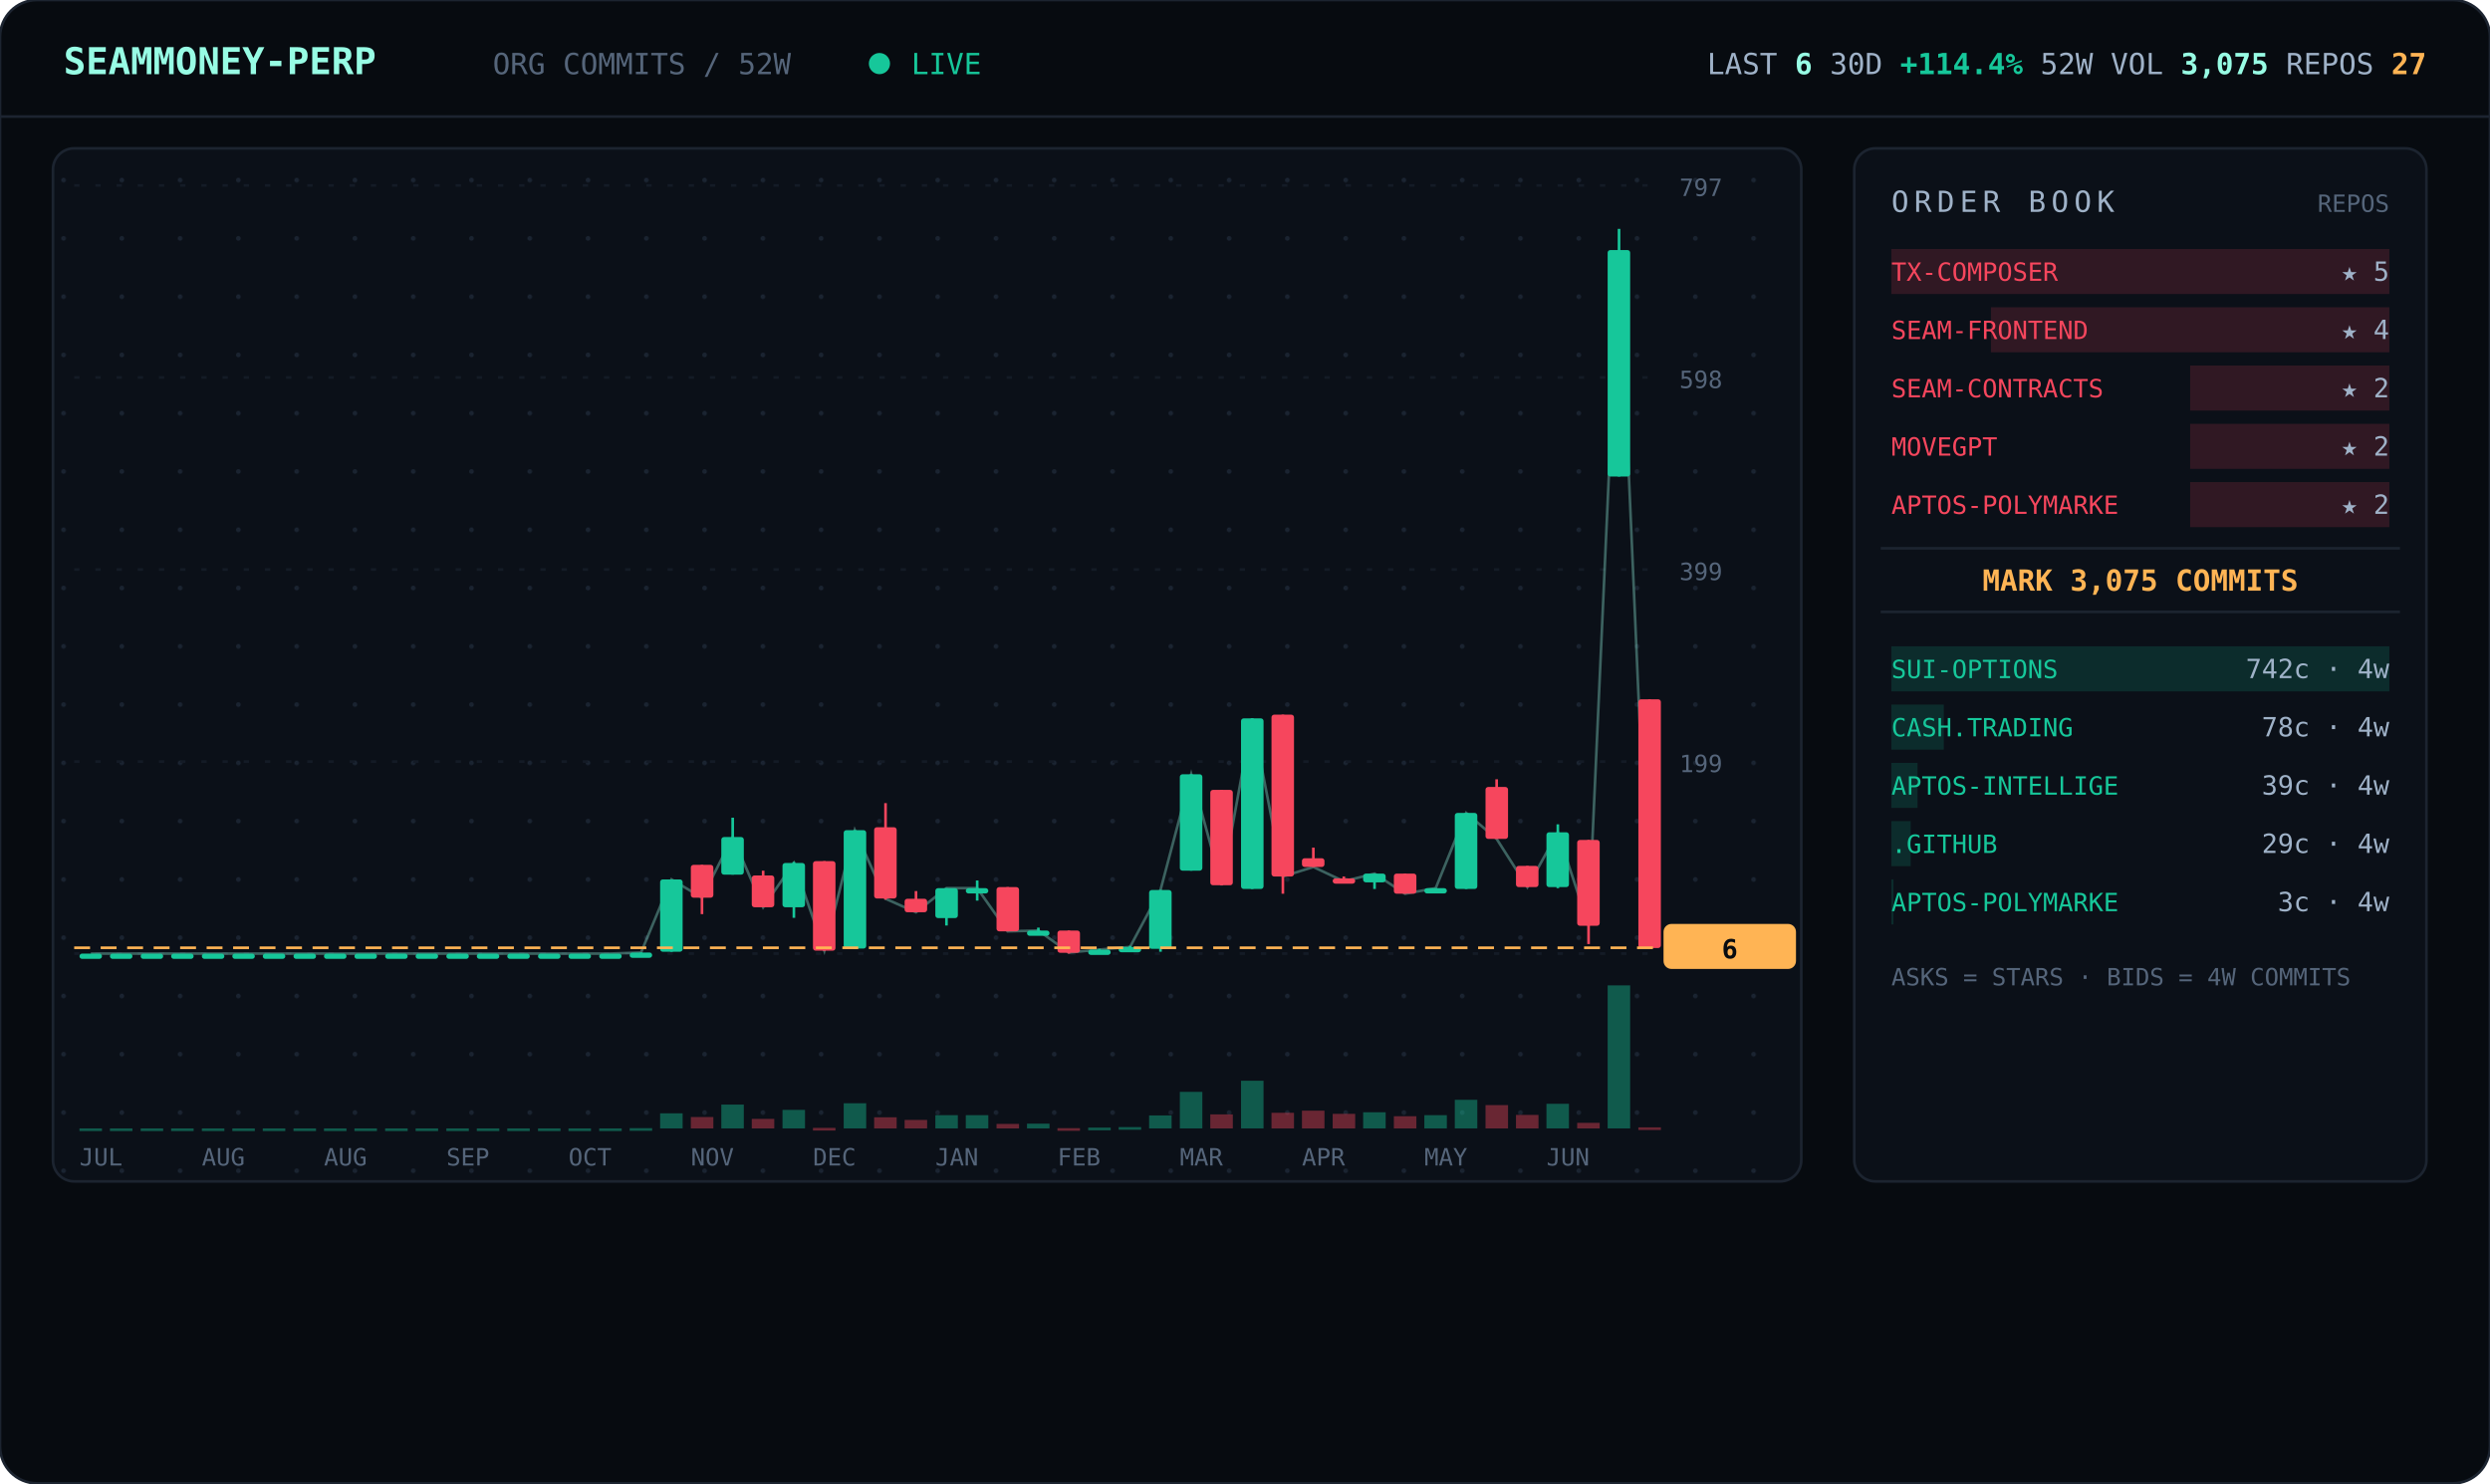
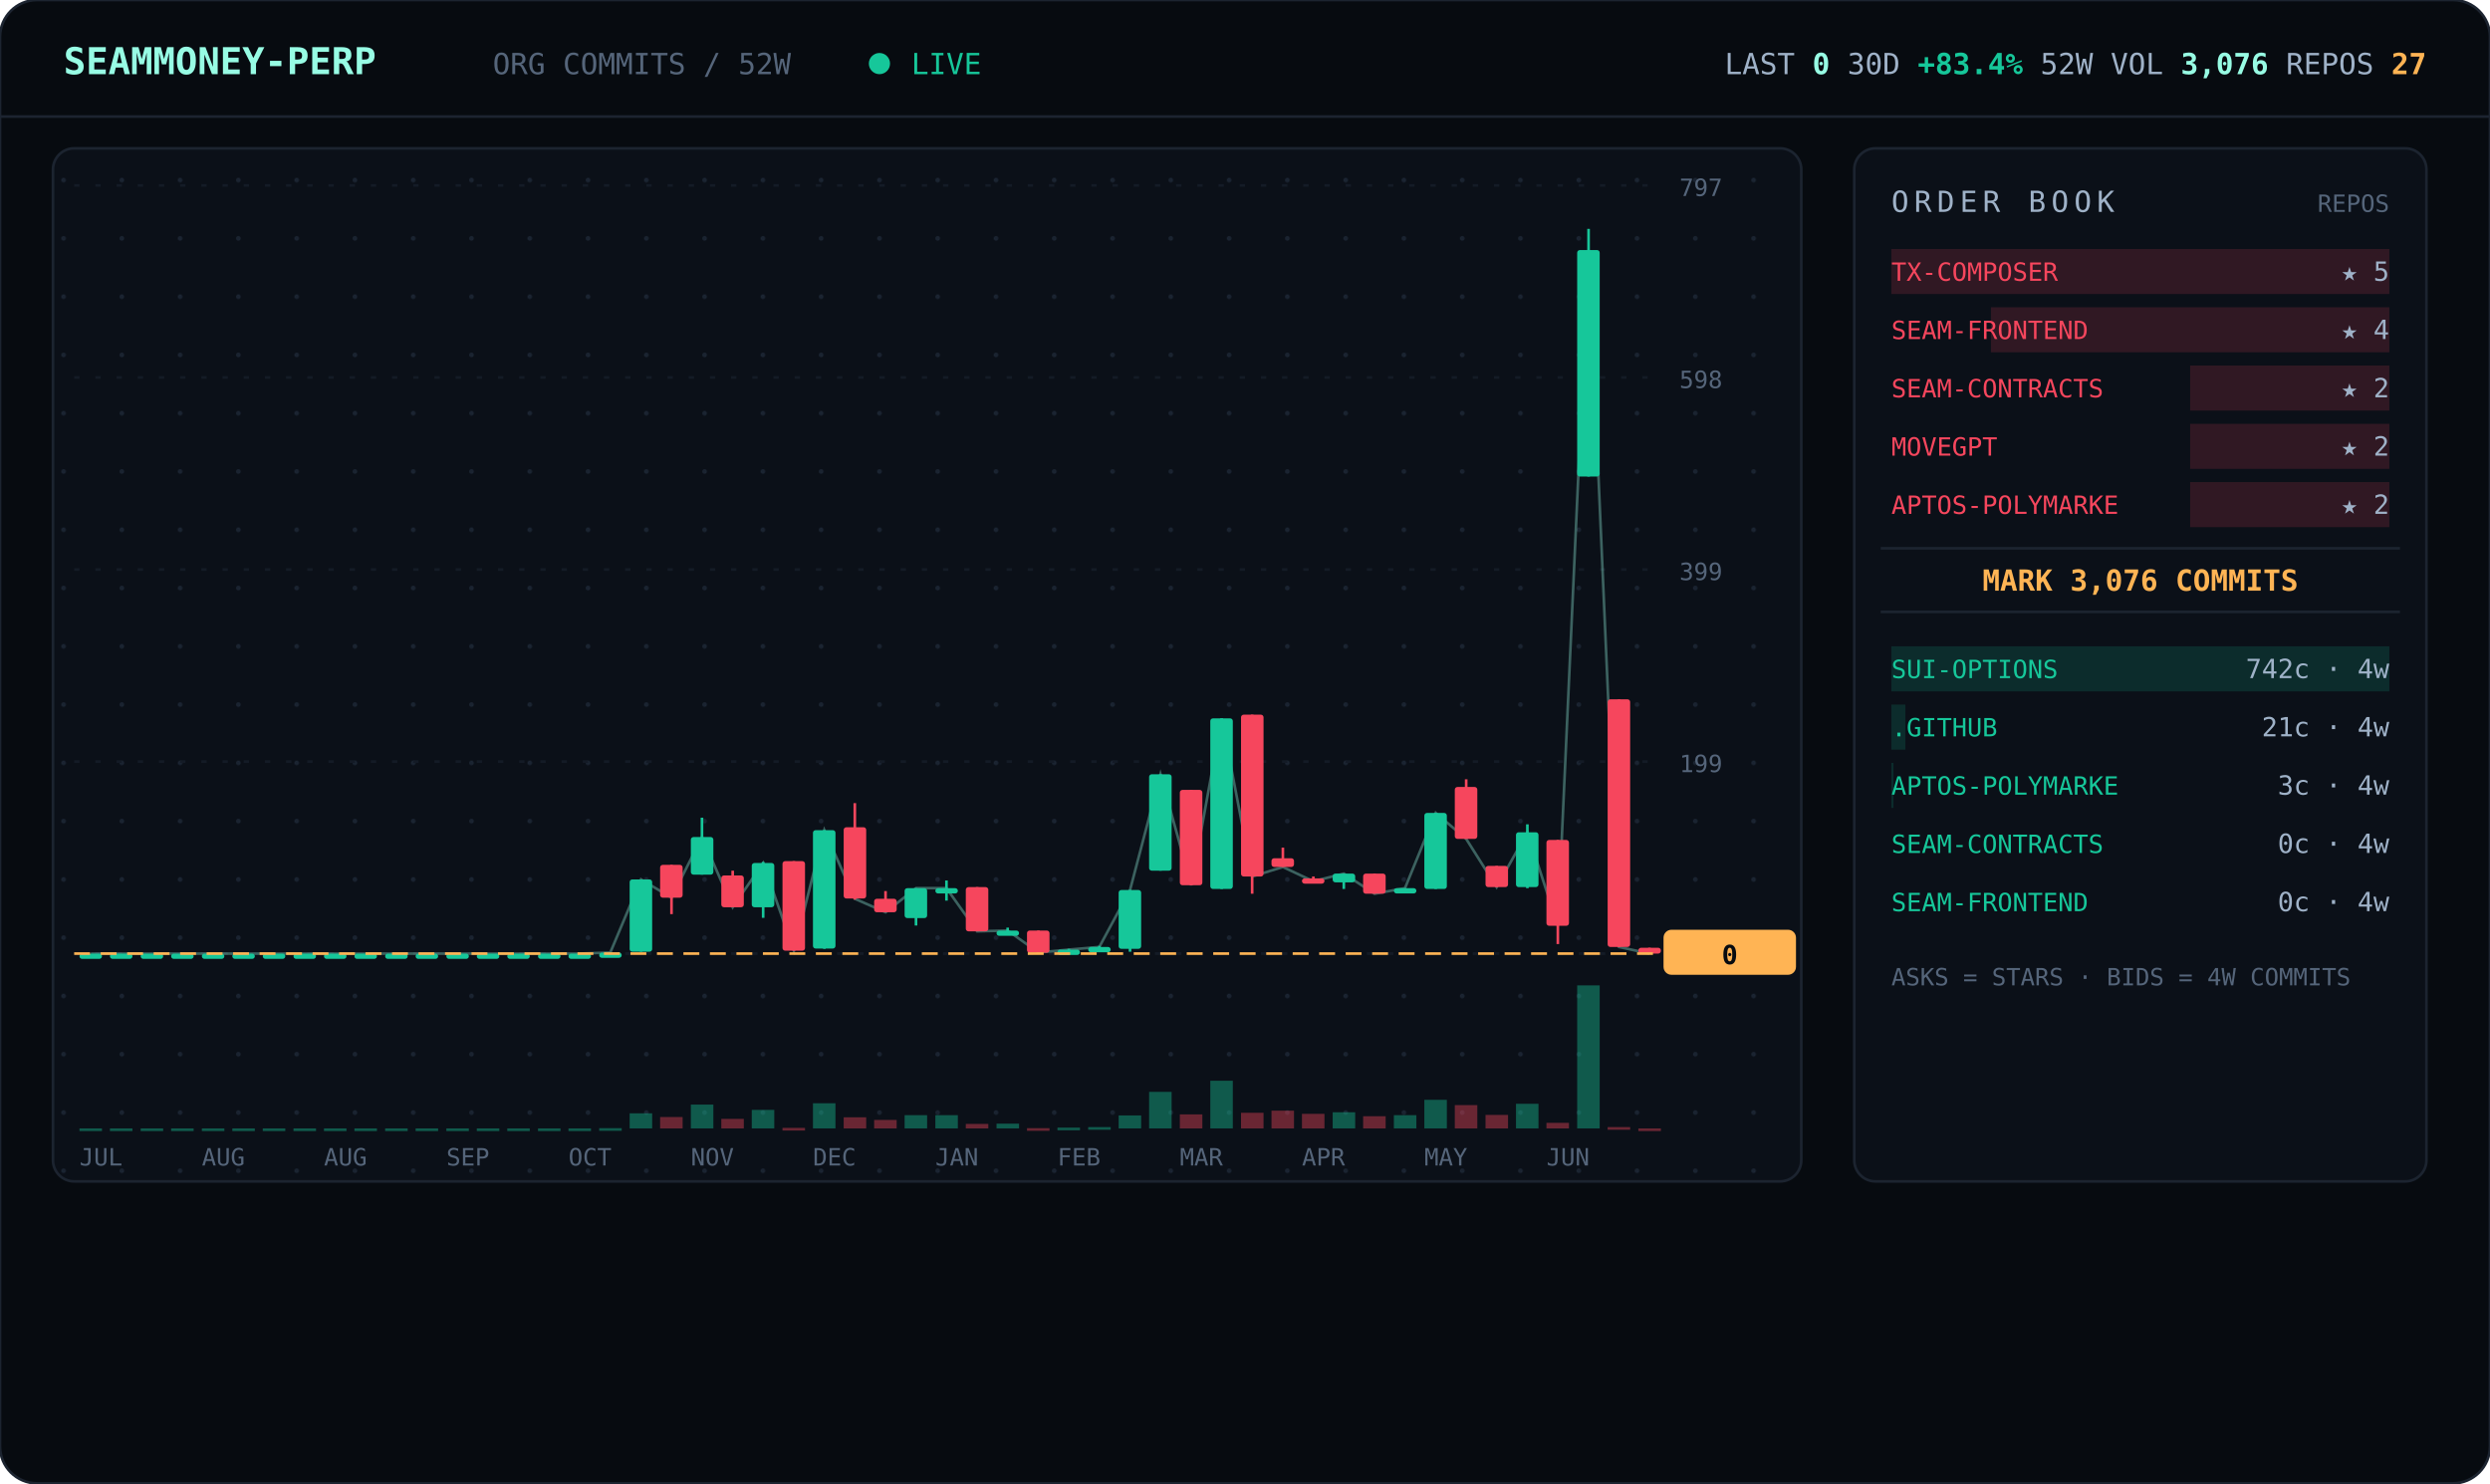
<svg xmlns="http://www.w3.org/2000/svg" viewBox="0 0 940 560" width="940" font-family="ui-monospace,'JetBrains Mono','SF Mono',Menlo,Consolas,monospace">
  <defs>
    <pattern id="dots" width="22" height="22" patternUnits="userSpaceOnUse">
      <circle cx="2" cy="2" r="0.9" fill="#1a2330" />
    </pattern>
  </defs>
  <rect width="940" height="560" rx="14" fill="#070b10" stroke="#1c2430" />
  <line x1="0" y1="44" x2="940" y2="44" stroke="#1c2430" />
  <text x="24" y="28" font-size="14" font-weight="700" fill="#97fce4">SEAMMONEY-PERP</text>
  <text x="186" y="28" font-size="11" fill="#55657a">ORG COMMITS / 52W</text>
  <circle cx="332" cy="24" r="4" fill="#16c79a">
    <animate attributeName="opacity" values="1;0.2;1" dur="2s" repeatCount="indefinite" />
  </circle>
  <text x="344" y="28" font-size="11" fill="#16c79a">LIVE</text>
-   <text x="916" y="28" text-anchor="end" font-size="11" fill="#9fb2c8">LAST <tspan fill="#97fce4" font-weight="700">6</tspan>   30D <tspan fill="#16c79a" font-weight="700">+114.4%</tspan>   52W VOL <tspan fill="#97fce4" font-weight="700">3,075</tspan>   REPOS <tspan fill="#ffb454" font-weight="700">27</tspan>
+   <text x="916" y="28" text-anchor="end" font-size="11" fill="#9fb2c8">LAST <tspan fill="#97fce4" font-weight="700">0</tspan>   30D <tspan fill="#16c79a" font-weight="700">+83.4%</tspan>   52W VOL <tspan fill="#97fce4" font-weight="700">3,076</tspan>   REPOS <tspan fill="#ffb454" font-weight="700">27</tspan>
  </text>
  <rect x="20" y="56" width="660" height="390" rx="8" fill="#0b1018" stroke="#1c2430" />
  <rect x="20" y="56" width="660" height="390" rx="8" fill="url(#dots)" />
  <line x1="28" y1="360.0" x2="624" y2="360.0" stroke="#141b26" stroke-dasharray="2 6" />
  <text x="634" y="364.0" font-size="9" fill="#55657a">0</text>
  <line x1="28" y1="287.5" x2="624" y2="287.5" stroke="#141b26" stroke-dasharray="2 6" />
  <text x="634" y="291.5" font-size="9" fill="#55657a">199</text>
  <line x1="28" y1="215.0" x2="624" y2="215.0" stroke="#141b26" stroke-dasharray="2 6" />
  <text x="634" y="219.0" font-size="9" fill="#55657a">399</text>
  <line x1="28" y1="142.5" x2="624" y2="142.5" stroke="#141b26" stroke-dasharray="2 6" />
  <text x="634" y="146.5" font-size="9" fill="#55657a">598</text>
  <line x1="28" y1="70.0" x2="624" y2="70.0" stroke="#141b26" stroke-dasharray="2 6" />
  <text x="634" y="74.0" font-size="9" fill="#55657a">797</text>
-   <polyline points="34.3,360.0 45.8,360.0 57.3,360.0 68.9,360.0 80.4,360.0 92.0,360.0 103.5,360.0 115.0,360.0 126.6,360.0 138.1,360.0 149.7,360.0 161.2,360.0 172.7,360.0 184.3,360.0 195.8,360.0 207.3,360.0 218.9,360.0 230.4,360.0 242.0,359.6 253.5,332.0 265.0,338.9 276.6,316.0 288.1,342.5 299.7,325.8 311.2,358.9 322.7,313.4 334.3,339.3 345.8,344.4 357.3,335.3 368.9,335.3 380.4,351.6 392.0,351.3 403.5,359.6 415.0,358.5 426.6,357.5 438.1,336.0 449.7,292.3 461.2,334.2 472.7,271.2 484.3,330.9 495.8,327.3 507.3,332.7 518.9,329.8 530.4,337.4 542.0,335.3 553.5,306.9 565.0,316.7 576.6,334.9 588.1,314.2 599.7,349.4 611.2,94.4 622.7,357.8" fill="none" stroke="#97fce4" stroke-width="1" opacity="0.35" />
+   <polyline points="34.3,360.0 45.8,360.0 57.3,360.0 68.9,360.0 80.4,360.0 92.0,360.0 103.5,360.0 115.0,360.0 126.6,360.0 138.1,360.0 149.7,360.0 161.2,360.0 172.7,360.0 184.3,360.0 195.8,360.0 207.3,360.0 218.9,360.0 230.4,359.6 242.0,332.0 253.5,338.9 265.0,316.0 276.6,342.5 288.1,325.8 299.7,358.9 311.2,313.4 322.7,339.3 334.3,344.4 345.8,335.3 357.3,335.3 368.9,351.6 380.4,351.3 392.0,359.6 403.5,358.5 415.0,357.5 426.6,336.0 438.1,292.3 449.7,334.2 461.2,271.2 472.7,330.9 484.3,327.3 495.8,332.7 507.3,329.8 518.9,337.4 530.4,335.3 542.0,306.9 553.5,316.7 565.0,334.9 576.6,314.2 588.1,349.4 599.7,94.4 611.2,357.5 622.7,360.0" fill="none" stroke="#97fce4" stroke-width="1" opacity="0.35" />
  <line x1="34.3" y1="360.0" x2="34.3" y2="360.0" stroke="#16c79a" />
  <rect x="30.0" y="360.0" width="8.5" height="2.0" rx="1" fill="#16c79a" />
  <rect x="30.0" y="426.0" width="8.5" height="1.0" fill="#16c79a" opacity="0.4" />
  <line x1="45.8" y1="360.0" x2="45.8" y2="360.0" stroke="#16c79a" />
  <rect x="41.5" y="360.0" width="8.5" height="2.0" rx="1" fill="#16c79a" />
  <rect x="41.5" y="426.0" width="8.5" height="1.0" fill="#16c79a" opacity="0.4" />
  <line x1="57.3" y1="360.0" x2="57.3" y2="360.0" stroke="#16c79a" />
  <rect x="53.1" y="360.0" width="8.5" height="2.0" rx="1" fill="#16c79a" />
  <rect x="53.1" y="426.0" width="8.5" height="1.0" fill="#16c79a" opacity="0.4" />
  <line x1="68.9" y1="360.0" x2="68.9" y2="360.0" stroke="#16c79a" />
  <rect x="64.6" y="360.0" width="8.5" height="2.0" rx="1" fill="#16c79a" />
  <rect x="64.6" y="426.0" width="8.5" height="1.0" fill="#16c79a" opacity="0.4" />
  <line x1="80.4" y1="360.0" x2="80.4" y2="360.0" stroke="#16c79a" />
  <rect x="76.2" y="360.0" width="8.5" height="2.0" rx="1" fill="#16c79a" />
  <rect x="76.2" y="426.0" width="8.5" height="1.0" fill="#16c79a" opacity="0.4" />
  <line x1="92.0" y1="360.0" x2="92.0" y2="360.0" stroke="#16c79a" />
  <rect x="87.7" y="360.0" width="8.5" height="2.0" rx="1" fill="#16c79a" />
  <rect x="87.7" y="426.0" width="8.5" height="1.0" fill="#16c79a" opacity="0.4" />
  <line x1="103.5" y1="360.0" x2="103.5" y2="360.0" stroke="#16c79a" />
  <rect x="99.2" y="360.0" width="8.5" height="2.0" rx="1" fill="#16c79a" />
  <rect x="99.2" y="426.0" width="8.5" height="1.0" fill="#16c79a" opacity="0.4" />
  <line x1="115.0" y1="360.0" x2="115.0" y2="360.0" stroke="#16c79a" />
  <rect x="110.8" y="360.0" width="8.5" height="2.0" rx="1" fill="#16c79a" />
  <rect x="110.8" y="426.0" width="8.5" height="1.0" fill="#16c79a" opacity="0.4" />
  <line x1="126.6" y1="360.0" x2="126.6" y2="360.0" stroke="#16c79a" />
  <rect x="122.3" y="360.0" width="8.5" height="2.0" rx="1" fill="#16c79a" />
  <rect x="122.3" y="426.0" width="8.5" height="1.0" fill="#16c79a" opacity="0.4" />
  <line x1="138.1" y1="360.0" x2="138.1" y2="360.0" stroke="#16c79a" />
  <rect x="133.8" y="360.0" width="8.5" height="2.0" rx="1" fill="#16c79a" />
  <rect x="133.8" y="426.0" width="8.5" height="1.0" fill="#16c79a" opacity="0.4" />
  <line x1="149.7" y1="360.0" x2="149.7" y2="360.0" stroke="#16c79a" />
  <rect x="145.4" y="360.0" width="8.5" height="2.0" rx="1" fill="#16c79a" />
  <rect x="145.4" y="426.0" width="8.5" height="1.0" fill="#16c79a" opacity="0.4" />
  <line x1="161.2" y1="360.0" x2="161.2" y2="360.0" stroke="#16c79a" />
  <rect x="156.9" y="360.0" width="8.5" height="2.0" rx="1" fill="#16c79a" />
  <rect x="156.9" y="426.0" width="8.5" height="1.0" fill="#16c79a" opacity="0.4" />
  <line x1="172.7" y1="360.0" x2="172.7" y2="360.0" stroke="#16c79a" />
  <rect x="168.5" y="360.0" width="8.5" height="2.0" rx="1" fill="#16c79a" />
  <rect x="168.5" y="426.0" width="8.5" height="1.0" fill="#16c79a" opacity="0.4" />
  <line x1="184.3" y1="360.0" x2="184.3" y2="360.0" stroke="#16c79a" />
  <rect x="180.0" y="360.0" width="8.5" height="2.0" rx="1" fill="#16c79a" />
  <rect x="180.0" y="426.0" width="8.5" height="1.0" fill="#16c79a" opacity="0.4" />
  <line x1="195.8" y1="360.0" x2="195.8" y2="360.0" stroke="#16c79a" />
  <rect x="191.5" y="360.0" width="8.5" height="2.0" rx="1" fill="#16c79a" />
  <rect x="191.5" y="426.0" width="8.5" height="1.0" fill="#16c79a" opacity="0.4" />
  <line x1="207.3" y1="360.0" x2="207.3" y2="360.0" stroke="#16c79a" />
  <rect x="203.1" y="360.0" width="8.5" height="2.0" rx="1" fill="#16c79a" />
  <rect x="203.1" y="426.0" width="8.5" height="1.0" fill="#16c79a" opacity="0.4" />
  <line x1="218.9" y1="360.0" x2="218.9" y2="360.0" stroke="#16c79a" />
  <rect x="214.6" y="360.0" width="8.5" height="2.0" rx="1" fill="#16c79a" />
  <rect x="214.6" y="426.0" width="8.5" height="1.0" fill="#16c79a" opacity="0.4" />
-   <line x1="230.4" y1="360.0" x2="230.4" y2="360.0" stroke="#16c79a" />
-   <rect x="226.2" y="360.0" width="8.5" height="2.0" rx="1" fill="#16c79a" />
-   <rect x="226.2" y="426.0" width="8.5" height="1.0" fill="#16c79a" opacity="0.4" />
-   <line x1="242.0" y1="359.6" x2="242.0" y2="360.0" stroke="#16c79a" />
-   <rect x="237.7" y="359.6" width="8.5" height="2.0" rx="1" fill="#16c79a" />
-   <rect x="237.7" y="425.9" width="8.5" height="1.0" fill="#16c79a" opacity="0.4" />
-   <line x1="253.5" y1="332.0" x2="253.5" y2="359.3" stroke="#16c79a" />
-   <rect x="249.2" y="332.0" width="8.5" height="27.3" rx="1" fill="#16c79a" />
-   <rect x="249.2" y="420.3" width="8.5" height="5.7" fill="#16c79a" opacity="0.4" />
-   <line x1="265.0" y1="326.5" x2="265.0" y2="345.1" stroke="#f6465d" />
-   <rect x="260.8" y="326.5" width="8.5" height="12.4" rx="1" fill="#f6465d" />
-   <rect x="260.8" y="421.7" width="8.5" height="4.3" fill="#f6465d" opacity="0.4" />
-   <line x1="276.6" y1="308.7" x2="276.6" y2="330.2" stroke="#16c79a" />
-   <rect x="272.3" y="316.0" width="8.5" height="14.2" rx="1" fill="#16c79a" />
-   <rect x="272.3" y="417.0" width="8.5" height="9.0" fill="#16c79a" opacity="0.4" />
-   <line x1="288.1" y1="328.7" x2="288.1" y2="342.5" stroke="#f6465d" />
-   <rect x="283.8" y="330.5" width="8.5" height="12.0" rx="1" fill="#f6465d" />
-   <rect x="283.8" y="422.4" width="8.5" height="3.6" fill="#f6465d" opacity="0.4" />
-   <line x1="299.7" y1="325.4" x2="299.7" y2="346.5" stroke="#16c79a" />
-   <rect x="295.4" y="325.8" width="8.5" height="16.7" rx="1" fill="#16c79a" />
-   <rect x="295.4" y="419.0" width="8.5" height="7.0" fill="#16c79a" opacity="0.4" />
-   <line x1="311.2" y1="325.1" x2="311.2" y2="358.9" stroke="#f6465d" />
-   <rect x="306.9" y="325.1" width="8.5" height="33.8" rx="1" fill="#f6465d" />
-   <rect x="306.9" y="425.8" width="8.5" height="1.0" fill="#f6465d" opacity="0.4" />
-   <line x1="322.7" y1="313.4" x2="322.7" y2="358.2" stroke="#16c79a" />
-   <rect x="318.5" y="313.4" width="8.5" height="44.7" rx="1" fill="#16c79a" />
-   <rect x="318.5" y="416.5" width="8.5" height="9.5" fill="#16c79a" opacity="0.4" />
-   <line x1="334.3" y1="303.2" x2="334.3" y2="339.6" stroke="#f6465d" />
-   <rect x="330.0" y="312.3" width="8.5" height="26.9" rx="1" fill="#f6465d" />
-   <rect x="330.0" y="421.8" width="8.5" height="4.2" fill="#f6465d" opacity="0.4" />
-   <line x1="345.8" y1="336.4" x2="345.8" y2="344.4" stroke="#f6465d" />
-   <rect x="341.5" y="339.3" width="8.5" height="5.1" rx="1" fill="#f6465d" />
-   <rect x="341.5" y="422.8" width="8.5" height="3.2" fill="#f6465d" opacity="0.4" />
-   <line x1="357.3" y1="335.3" x2="357.3" y2="349.4" stroke="#16c79a" />
-   <rect x="353.1" y="335.3" width="8.5" height="11.3" rx="1" fill="#16c79a" />
+   <line x1="230.4" y1="359.6" x2="230.4" y2="360.0" stroke="#16c79a" />
+   <rect x="226.2" y="359.6" width="8.5" height="2.0" rx="1" fill="#16c79a" />
+   <rect x="226.2" y="425.9" width="8.5" height="1.0" fill="#16c79a" opacity="0.4" />
+   <line x1="242.0" y1="332.0" x2="242.0" y2="359.3" stroke="#16c79a" />
+   <rect x="237.7" y="332.0" width="8.5" height="27.3" rx="1" fill="#16c79a" />
+   <rect x="237.7" y="420.3" width="8.5" height="5.7" fill="#16c79a" opacity="0.4" />
+   <line x1="253.5" y1="326.5" x2="253.5" y2="345.1" stroke="#f6465d" />
+   <rect x="249.2" y="326.5" width="8.5" height="12.4" rx="1" fill="#f6465d" />
+   <rect x="249.2" y="421.7" width="8.5" height="4.3" fill="#f6465d" opacity="0.4" />
+   <line x1="265.0" y1="308.7" x2="265.0" y2="330.2" stroke="#16c79a" />
+   <rect x="260.8" y="316.0" width="8.5" height="14.2" rx="1" fill="#16c79a" />
+   <rect x="260.8" y="417.0" width="8.5" height="9.0" fill="#16c79a" opacity="0.4" />
+   <line x1="276.6" y1="328.7" x2="276.6" y2="342.5" stroke="#f6465d" />
+   <rect x="272.3" y="330.5" width="8.5" height="12.0" rx="1" fill="#f6465d" />
+   <rect x="272.3" y="422.4" width="8.5" height="3.6" fill="#f6465d" opacity="0.4" />
+   <line x1="288.1" y1="325.4" x2="288.1" y2="346.5" stroke="#16c79a" />
+   <rect x="283.8" y="325.8" width="8.5" height="16.7" rx="1" fill="#16c79a" />
+   <rect x="283.8" y="419.0" width="8.5" height="7.0" fill="#16c79a" opacity="0.4" />
+   <line x1="299.7" y1="325.1" x2="299.7" y2="358.9" stroke="#f6465d" />
+   <rect x="295.4" y="325.1" width="8.5" height="33.8" rx="1" fill="#f6465d" />
+   <rect x="295.4" y="425.8" width="8.5" height="1.0" fill="#f6465d" opacity="0.4" />
+   <line x1="311.2" y1="313.4" x2="311.2" y2="358.2" stroke="#16c79a" />
+   <rect x="306.9" y="313.4" width="8.5" height="44.7" rx="1" fill="#16c79a" />
+   <rect x="306.9" y="416.5" width="8.5" height="9.5" fill="#16c79a" opacity="0.4" />
+   <line x1="322.7" y1="303.2" x2="322.7" y2="339.6" stroke="#f6465d" />
+   <rect x="318.5" y="312.3" width="8.5" height="26.9" rx="1" fill="#f6465d" />
+   <rect x="318.5" y="421.8" width="8.5" height="4.2" fill="#f6465d" opacity="0.4" />
+   <line x1="334.3" y1="336.4" x2="334.3" y2="344.4" stroke="#f6465d" />
+   <rect x="330.0" y="339.3" width="8.5" height="5.1" rx="1" fill="#f6465d" />
+   <rect x="330.0" y="422.8" width="8.5" height="3.2" fill="#f6465d" opacity="0.4" />
+   <line x1="345.8" y1="335.3" x2="345.8" y2="349.4" stroke="#16c79a" />
+   <rect x="341.5" y="335.3" width="8.5" height="11.3" rx="1" fill="#16c79a" />
+   <rect x="341.5" y="421.0" width="8.5" height="5.0" fill="#16c79a" opacity="0.4" />
+   <line x1="357.3" y1="332.4" x2="357.3" y2="340.0" stroke="#16c79a" />
+   <rect x="353.1" y="335.3" width="8.5" height="2.0" rx="1" fill="#16c79a" />
  <rect x="353.1" y="421.0" width="8.5" height="5.0" fill="#16c79a" opacity="0.4" />
-   <line x1="368.9" y1="332.4" x2="368.9" y2="340.0" stroke="#16c79a" />
-   <rect x="364.6" y="335.3" width="8.5" height="2.0" rx="1" fill="#16c79a" />
-   <rect x="364.6" y="421.0" width="8.5" height="5.0" fill="#16c79a" opacity="0.4" />
-   <line x1="380.4" y1="334.9" x2="380.4" y2="351.6" stroke="#f6465d" />
-   <rect x="376.2" y="334.9" width="8.5" height="16.7" rx="1" fill="#f6465d" />
-   <rect x="376.2" y="424.3" width="8.5" height="1.7" fill="#f6465d" opacity="0.4" />
-   <line x1="392.0" y1="350.2" x2="392.0" y2="352.4" stroke="#16c79a" />
-   <rect x="387.7" y="351.3" width="8.5" height="2.0" rx="1" fill="#16c79a" />
-   <rect x="387.7" y="424.2" width="8.5" height="1.8" fill="#16c79a" opacity="0.4" />
-   <line x1="403.5" y1="351.3" x2="403.5" y2="360.0" stroke="#f6465d" />
-   <rect x="399.2" y="351.3" width="8.5" height="8.4" rx="1" fill="#f6465d" />
-   <rect x="399.2" y="425.9" width="8.5" height="1.0" fill="#f6465d" opacity="0.4" />
-   <line x1="415.0" y1="358.2" x2="415.0" y2="359.3" stroke="#16c79a" />
-   <rect x="410.8" y="358.5" width="8.5" height="2.0" rx="1" fill="#16c79a" />
-   <rect x="410.8" y="425.7" width="8.5" height="1.0" fill="#16c79a" opacity="0.4" />
-   <line x1="426.6" y1="357.1" x2="426.6" y2="358.2" stroke="#16c79a" />
-   <rect x="422.3" y="357.5" width="8.5" height="2.0" rx="1" fill="#16c79a" />
-   <rect x="422.3" y="425.5" width="8.5" height="1.0" fill="#16c79a" opacity="0.4" />
-   <line x1="438.1" y1="336.0" x2="438.1" y2="359.3" stroke="#16c79a" />
-   <rect x="433.8" y="336.0" width="8.5" height="22.2" rx="1" fill="#16c79a" />
-   <rect x="433.8" y="421.1" width="8.5" height="4.9" fill="#16c79a" opacity="0.4" />
-   <line x1="449.7" y1="292.3" x2="449.7" y2="328.7" stroke="#16c79a" />
-   <rect x="445.4" y="292.3" width="8.5" height="36.4" rx="1" fill="#16c79a" />
-   <rect x="445.4" y="412.2" width="8.5" height="13.8" fill="#16c79a" opacity="0.4" />
-   <line x1="461.2" y1="298.2" x2="461.2" y2="334.2" stroke="#f6465d" />
-   <rect x="456.9" y="298.2" width="8.5" height="36.0" rx="1" fill="#f6465d" />
-   <rect x="456.9" y="420.7" width="8.5" height="5.3" fill="#f6465d" opacity="0.4" />
-   <line x1="472.7" y1="271.2" x2="472.7" y2="335.6" stroke="#16c79a" />
-   <rect x="468.5" y="271.2" width="8.5" height="64.4" rx="1" fill="#16c79a" />
-   <rect x="468.5" y="408.0" width="8.5" height="18.0" fill="#16c79a" opacity="0.4" />
-   <line x1="484.3" y1="269.8" x2="484.3" y2="337.4" stroke="#f6465d" />
-   <rect x="480.0" y="269.8" width="8.5" height="61.1" rx="1" fill="#f6465d" />
-   <rect x="480.0" y="420.1" width="8.5" height="5.9" fill="#f6465d" opacity="0.4" />
-   <line x1="495.8" y1="320.0" x2="495.8" y2="327.3" stroke="#f6465d" />
-   <rect x="491.5" y="324.0" width="8.5" height="3.3" rx="1" fill="#f6465d" />
-   <rect x="491.5" y="419.3" width="8.5" height="6.7" fill="#f6465d" opacity="0.4" />
-   <line x1="507.3" y1="330.9" x2="507.3" y2="332.7" stroke="#f6465d" />
-   <rect x="503.1" y="331.6" width="8.5" height="2.0" rx="1" fill="#f6465d" />
-   <rect x="503.1" y="420.5" width="8.5" height="5.5" fill="#f6465d" opacity="0.4" />
-   <line x1="518.9" y1="329.8" x2="518.9" y2="335.6" stroke="#16c79a" />
-   <rect x="514.6" y="329.8" width="8.5" height="3.3" rx="1" fill="#16c79a" />
-   <rect x="514.6" y="419.9" width="8.5" height="6.1" fill="#16c79a" opacity="0.4" />
-   <line x1="530.4" y1="329.8" x2="530.4" y2="337.4" stroke="#f6465d" />
-   <rect x="526.2" y="329.8" width="8.5" height="7.6" rx="1" fill="#f6465d" />
-   <rect x="526.2" y="421.4" width="8.5" height="4.6" fill="#f6465d" opacity="0.4" />
-   <line x1="542.0" y1="335.3" x2="542.0" y2="337.1" stroke="#16c79a" />
-   <rect x="537.7" y="335.3" width="8.5" height="2.0" rx="1" fill="#16c79a" />
-   <rect x="537.7" y="421.0" width="8.5" height="5.0" fill="#16c79a" opacity="0.4" />
-   <line x1="553.5" y1="306.9" x2="553.5" y2="335.6" stroke="#16c79a" />
-   <rect x="549.2" y="306.9" width="8.5" height="28.7" rx="1" fill="#16c79a" />
-   <rect x="549.2" y="415.2" width="8.5" height="10.8" fill="#16c79a" opacity="0.4" />
-   <line x1="565.0" y1="294.2" x2="565.0" y2="316.7" stroke="#f6465d" />
-   <rect x="560.8" y="297.1" width="8.5" height="19.6" rx="1" fill="#f6465d" />
-   <rect x="560.8" y="417.2" width="8.5" height="8.8" fill="#f6465d" opacity="0.4" />
-   <line x1="576.6" y1="326.9" x2="576.6" y2="334.9" stroke="#f6465d" />
-   <rect x="572.3" y="326.9" width="8.5" height="8.0" rx="1" fill="#f6465d" />
-   <rect x="572.3" y="420.9" width="8.5" height="5.1" fill="#f6465d" opacity="0.4" />
-   <line x1="588.1" y1="311.2" x2="588.1" y2="335.3" stroke="#16c79a" />
-   <rect x="583.8" y="314.2" width="8.5" height="20.7" rx="1" fill="#16c79a" />
-   <rect x="583.8" y="416.7" width="8.5" height="9.3" fill="#16c79a" opacity="0.4" />
-   <line x1="599.7" y1="317.1" x2="599.7" y2="356.4" stroke="#f6465d" />
-   <rect x="595.4" y="317.1" width="8.5" height="32.4" rx="1" fill="#f6465d" />
-   <rect x="595.4" y="423.9" width="8.5" height="2.1" fill="#f6465d" opacity="0.4" />
-   <line x1="611.2" y1="86.4" x2="611.2" y2="179.9" stroke="#16c79a" />
-   <rect x="606.9" y="94.4" width="8.5" height="85.5" rx="1" fill="#16c79a" />
-   <rect x="606.9" y="372.0" width="8.5" height="54.0" fill="#16c79a" opacity="0.4" />
-   <line x1="622.7" y1="264.0" x2="622.7" y2="357.8" stroke="#f6465d" />
-   <rect x="618.5" y="264.0" width="8.5" height="93.9" rx="1" fill="#f6465d" />
-   <rect x="618.5" y="425.6" width="8.5" height="1.0" fill="#f6465d" opacity="0.4" />
-   <line x1="28" y1="357.8" x2="624" y2="357.8" stroke="#ffb454" stroke-dasharray="6 4" />
-   <rect x="628" y="348.8" width="50" height="17" rx="3" fill="#ffb454" />
-   <text x="653" y="361.8" text-anchor="middle" font-size="10" font-weight="700" fill="#070b10">6</text>
+   <line x1="368.9" y1="334.9" x2="368.9" y2="351.6" stroke="#f6465d" />
+   <rect x="364.6" y="334.9" width="8.5" height="16.7" rx="1" fill="#f6465d" />
+   <rect x="364.6" y="424.3" width="8.5" height="1.7" fill="#f6465d" opacity="0.4" />
+   <line x1="380.4" y1="350.2" x2="380.4" y2="352.4" stroke="#16c79a" />
+   <rect x="376.2" y="351.3" width="8.5" height="2.0" rx="1" fill="#16c79a" />
+   <rect x="376.2" y="424.2" width="8.5" height="1.8" fill="#16c79a" opacity="0.4" />
+   <line x1="392.0" y1="351.3" x2="392.0" y2="360.0" stroke="#f6465d" />
+   <rect x="387.7" y="351.3" width="8.5" height="8.4" rx="1" fill="#f6465d" />
+   <rect x="387.7" y="425.9" width="8.5" height="1.0" fill="#f6465d" opacity="0.4" />
+   <line x1="403.5" y1="358.2" x2="403.5" y2="359.3" stroke="#16c79a" />
+   <rect x="399.2" y="358.5" width="8.5" height="2.0" rx="1" fill="#16c79a" />
+   <rect x="399.2" y="425.7" width="8.5" height="1.0" fill="#16c79a" opacity="0.4" />
+   <line x1="415.0" y1="357.1" x2="415.0" y2="358.2" stroke="#16c79a" />
+   <rect x="410.8" y="357.5" width="8.5" height="2.0" rx="1" fill="#16c79a" />
+   <rect x="410.8" y="425.5" width="8.5" height="1.0" fill="#16c79a" opacity="0.4" />
+   <line x1="426.6" y1="336.0" x2="426.6" y2="359.3" stroke="#16c79a" />
+   <rect x="422.3" y="336.0" width="8.5" height="22.2" rx="1" fill="#16c79a" />
+   <rect x="422.3" y="421.1" width="8.5" height="4.9" fill="#16c79a" opacity="0.4" />
+   <line x1="438.1" y1="292.3" x2="438.1" y2="328.7" stroke="#16c79a" />
+   <rect x="433.8" y="292.3" width="8.5" height="36.4" rx="1" fill="#16c79a" />
+   <rect x="433.8" y="412.2" width="8.5" height="13.8" fill="#16c79a" opacity="0.4" />
+   <line x1="449.7" y1="298.2" x2="449.7" y2="334.2" stroke="#f6465d" />
+   <rect x="445.4" y="298.2" width="8.5" height="36.0" rx="1" fill="#f6465d" />
+   <rect x="445.4" y="420.7" width="8.5" height="5.3" fill="#f6465d" opacity="0.4" />
+   <line x1="461.2" y1="271.2" x2="461.2" y2="335.6" stroke="#16c79a" />
+   <rect x="456.9" y="271.2" width="8.5" height="64.4" rx="1" fill="#16c79a" />
+   <rect x="456.9" y="408.0" width="8.5" height="18.0" fill="#16c79a" opacity="0.4" />
+   <line x1="472.7" y1="269.8" x2="472.7" y2="337.4" stroke="#f6465d" />
+   <rect x="468.5" y="269.8" width="8.5" height="61.1" rx="1" fill="#f6465d" />
+   <rect x="468.5" y="420.1" width="8.5" height="5.9" fill="#f6465d" opacity="0.4" />
+   <line x1="484.3" y1="320.0" x2="484.3" y2="327.3" stroke="#f6465d" />
+   <rect x="480.0" y="324.0" width="8.5" height="3.3" rx="1" fill="#f6465d" />
+   <rect x="480.0" y="419.3" width="8.5" height="6.7" fill="#f6465d" opacity="0.4" />
+   <line x1="495.8" y1="330.9" x2="495.8" y2="332.7" stroke="#f6465d" />
+   <rect x="491.5" y="331.6" width="8.5" height="2.0" rx="1" fill="#f6465d" />
+   <rect x="491.5" y="420.5" width="8.5" height="5.5" fill="#f6465d" opacity="0.4" />
+   <line x1="507.3" y1="329.8" x2="507.3" y2="335.6" stroke="#16c79a" />
+   <rect x="503.1" y="329.8" width="8.5" height="3.3" rx="1" fill="#16c79a" />
+   <rect x="503.1" y="419.9" width="8.5" height="6.1" fill="#16c79a" opacity="0.4" />
+   <line x1="518.9" y1="329.8" x2="518.9" y2="337.4" stroke="#f6465d" />
+   <rect x="514.6" y="329.8" width="8.5" height="7.6" rx="1" fill="#f6465d" />
+   <rect x="514.6" y="421.4" width="8.5" height="4.6" fill="#f6465d" opacity="0.4" />
+   <line x1="530.4" y1="335.3" x2="530.4" y2="337.1" stroke="#16c79a" />
+   <rect x="526.2" y="335.3" width="8.5" height="2.0" rx="1" fill="#16c79a" />
+   <rect x="526.2" y="421.0" width="8.5" height="5.0" fill="#16c79a" opacity="0.4" />
+   <line x1="542.0" y1="306.9" x2="542.0" y2="335.6" stroke="#16c79a" />
+   <rect x="537.7" y="306.9" width="8.5" height="28.7" rx="1" fill="#16c79a" />
+   <rect x="537.7" y="415.2" width="8.5" height="10.8" fill="#16c79a" opacity="0.4" />
+   <line x1="553.5" y1="294.2" x2="553.5" y2="316.7" stroke="#f6465d" />
+   <rect x="549.2" y="297.1" width="8.5" height="19.6" rx="1" fill="#f6465d" />
+   <rect x="549.2" y="417.2" width="8.5" height="8.8" fill="#f6465d" opacity="0.4" />
+   <line x1="565.0" y1="326.9" x2="565.0" y2="334.9" stroke="#f6465d" />
+   <rect x="560.8" y="326.9" width="8.5" height="8.0" rx="1" fill="#f6465d" />
+   <rect x="560.8" y="420.9" width="8.5" height="5.1" fill="#f6465d" opacity="0.4" />
+   <line x1="576.6" y1="311.2" x2="576.6" y2="335.3" stroke="#16c79a" />
+   <rect x="572.3" y="314.2" width="8.5" height="20.7" rx="1" fill="#16c79a" />
+   <rect x="572.3" y="416.7" width="8.5" height="9.3" fill="#16c79a" opacity="0.4" />
+   <line x1="588.1" y1="317.1" x2="588.1" y2="356.4" stroke="#f6465d" />
+   <rect x="583.8" y="317.1" width="8.5" height="32.4" rx="1" fill="#f6465d" />
+   <rect x="583.8" y="423.9" width="8.5" height="2.1" fill="#f6465d" opacity="0.4" />
+   <line x1="599.7" y1="86.4" x2="599.7" y2="179.9" stroke="#16c79a" />
+   <rect x="595.4" y="94.4" width="8.5" height="85.5" rx="1" fill="#16c79a" />
+   <rect x="595.4" y="372.0" width="8.5" height="54.0" fill="#16c79a" opacity="0.4" />
+   <line x1="611.2" y1="264.0" x2="611.2" y2="357.5" stroke="#f6465d" />
+   <rect x="606.9" y="264.0" width="8.5" height="93.5" rx="1" fill="#f6465d" />
+   <rect x="606.9" y="425.5" width="8.5" height="1.0" fill="#f6465d" opacity="0.4" />
+   <line x1="622.7" y1="357.8" x2="622.7" y2="360.0" stroke="#f6465d" />
+   <rect x="618.5" y="357.8" width="8.5" height="2.2" rx="1" fill="#f6465d" />
+   <rect x="618.5" y="426.0" width="8.5" height="1.0" fill="#f6465d" opacity="0.4" />
+   <line x1="28" y1="360.0" x2="624" y2="360.0" stroke="#ffb454" stroke-dasharray="6 4" />
+   <rect x="628" y="351.0" width="50" height="17" rx="3" fill="#ffb454" />
+   <text x="653" y="364.0" text-anchor="middle" font-size="10" font-weight="700" fill="#070b10">0</text>
  <text x="30.0" y="440" font-size="9" fill="#55657a">JUL</text>
  <text x="76.2" y="440" font-size="9" fill="#55657a">AUG</text>
  <text x="122.3" y="440" font-size="9" fill="#55657a">AUG</text>
  <text x="168.5" y="440" font-size="9" fill="#55657a">SEP</text>
  <text x="214.6" y="440" font-size="9" fill="#55657a">OCT</text>
  <text x="260.8" y="440" font-size="9" fill="#55657a">NOV</text>
  <text x="306.9" y="440" font-size="9" fill="#55657a">DEC</text>
  <text x="353.1" y="440" font-size="9" fill="#55657a">JAN</text>
  <text x="399.2" y="440" font-size="9" fill="#55657a">FEB</text>
  <text x="445.4" y="440" font-size="9" fill="#55657a">MAR</text>
  <text x="491.5" y="440" font-size="9" fill="#55657a">APR</text>
  <text x="537.7" y="440" font-size="9" fill="#55657a">MAY</text>
  <text x="583.8" y="440" font-size="9" fill="#55657a">JUN</text>
  <rect x="700" y="56" width="216" height="390" rx="8" fill="#0b1018" stroke="#1c2430" />
  <text x="714" y="80" font-size="11" letter-spacing="2" fill="#9fb2c8">ORDER BOOK</text>
  <text x="902" y="80" text-anchor="end" font-size="9" fill="#55657a">REPOS</text>
  <rect x="714.0" y="94" width="188.0" height="17" fill="#f6465d" opacity="0.16" />
  <text x="714" y="106" font-size="9.5" fill="#f6465d">TX-COMPOSER</text>
  <text x="902" y="106" text-anchor="end" font-size="10" fill="#9fb2c8">★ 5</text>
  <rect x="751.6" y="116" width="150.4" height="17" fill="#f6465d" opacity="0.16" />
  <text x="714" y="128" font-size="9.5" fill="#f6465d">SEAM-FRONTEND</text>
  <text x="902" y="128" text-anchor="end" font-size="10" fill="#9fb2c8">★ 4</text>
  <rect x="826.8" y="138" width="75.2" height="17" fill="#f6465d" opacity="0.16" />
  <text x="714" y="150" font-size="9.5" fill="#f6465d">SEAM-CONTRACTS</text>
  <text x="902" y="150" text-anchor="end" font-size="10" fill="#9fb2c8">★ 2</text>
  <rect x="826.8" y="160" width="75.2" height="17" fill="#f6465d" opacity="0.16" />
  <text x="714" y="172" font-size="9.5" fill="#f6465d">MOVEGPT</text>
  <text x="902" y="172" text-anchor="end" font-size="10" fill="#9fb2c8">★ 2</text>
  <rect x="826.8" y="182" width="75.2" height="17" fill="#f6465d" opacity="0.16" />
  <text x="714" y="194" font-size="9.5" fill="#f6465d">APTOS-POLYMARKE</text>
  <text x="902" y="194" text-anchor="end" font-size="10" fill="#9fb2c8">★ 2</text>
  <line x1="710" y1="207" x2="906" y2="207" stroke="#1c2430" />
-   <text x="808.0" y="223" text-anchor="middle" font-size="11" font-weight="700" fill="#ffb454">MARK 3,075 COMMITS</text>
+   <text x="808.0" y="223" text-anchor="middle" font-size="11" font-weight="700" fill="#ffb454">MARK 3,076 COMMITS</text>
  <line x1="710" y1="231" x2="906" y2="231" stroke="#1c2430" />
  <rect x="714" y="244" width="188.0" height="17" fill="#16c79a" opacity="0.16" />
  <text x="714" y="256" font-size="9.5" fill="#16c79a">SUI-OPTIONS</text>
  <text x="902" y="256" text-anchor="end" font-size="10" fill="#9fb2c8">742c · 4w</text>
-   <rect x="714" y="266" width="19.8" height="17" fill="#16c79a" opacity="0.16" />
-   <text x="714" y="278" font-size="9.5" fill="#16c79a">CASH.TRADING</text>
-   <text x="902" y="278" text-anchor="end" font-size="10" fill="#9fb2c8">78c · 4w</text>
-   <rect x="714" y="288" width="9.9" height="17" fill="#16c79a" opacity="0.16" />
-   <text x="714" y="300" font-size="9.5" fill="#16c79a">APTOS-INTELLIGE</text>
-   <text x="902" y="300" text-anchor="end" font-size="10" fill="#9fb2c8">39c · 4w</text>
-   <rect x="714" y="310" width="7.3" height="17" fill="#16c79a" opacity="0.16" />
-   <text x="714" y="322" font-size="9.5" fill="#16c79a">.GITHUB</text>
-   <text x="902" y="322" text-anchor="end" font-size="10" fill="#9fb2c8">29c · 4w</text>
-   <rect x="714" y="332" width="0.8" height="17" fill="#16c79a" opacity="0.16" />
-   <text x="714" y="344" font-size="9.5" fill="#16c79a">APTOS-POLYMARKE</text>
-   <text x="902" y="344" text-anchor="end" font-size="10" fill="#9fb2c8">3c · 4w</text>
+   <rect x="714" y="266" width="5.3" height="17" fill="#16c79a" opacity="0.16" />
+   <text x="714" y="278" font-size="9.5" fill="#16c79a">.GITHUB</text>
+   <text x="902" y="278" text-anchor="end" font-size="10" fill="#9fb2c8">21c · 4w</text>
+   <rect x="714" y="288" width="0.8" height="17" fill="#16c79a" opacity="0.16" />
+   <text x="714" y="300" font-size="9.5" fill="#16c79a">APTOS-POLYMARKE</text>
+   <text x="902" y="300" text-anchor="end" font-size="10" fill="#9fb2c8">3c · 4w</text>
+   <rect x="714" y="310" width="0.0" height="17" fill="#16c79a" opacity="0.16" />
+   <text x="714" y="322" font-size="9.5" fill="#16c79a">SEAM-CONTRACTS</text>
+   <text x="902" y="322" text-anchor="end" font-size="10" fill="#9fb2c8">0c · 4w</text>
+   <rect x="714" y="332" width="0.0" height="17" fill="#16c79a" opacity="0.16" />
+   <text x="714" y="344" font-size="9.5" fill="#16c79a">SEAM-FRONTEND</text>
+   <text x="902" y="344" text-anchor="end" font-size="10" fill="#9fb2c8">0c · 4w</text>
  <text x="714" y="372" font-size="9" fill="#55657a">ASKS = STARS · BIDS = 4W COMMITS</text>
</svg>
